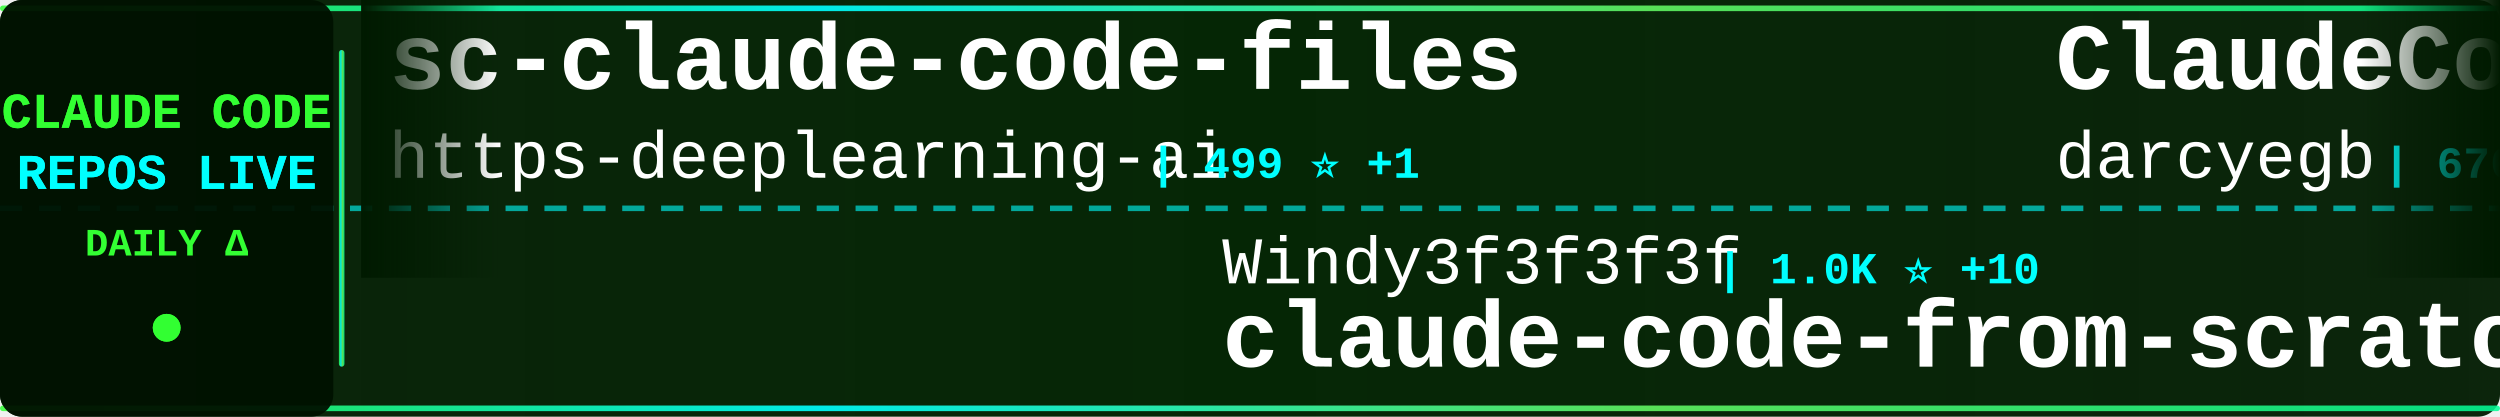
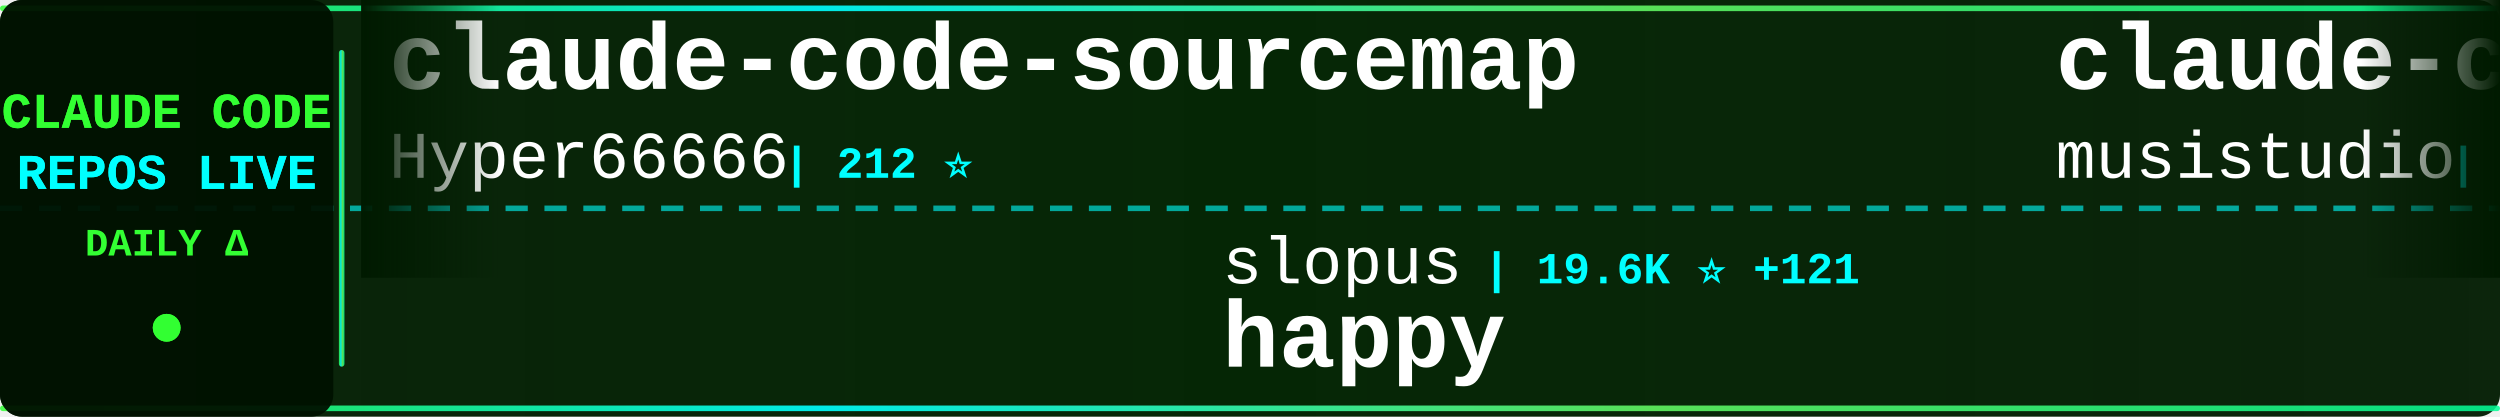
<svg xmlns="http://www.w3.org/2000/svg" width="900" height="150">
  <defs>
    <linearGradient id="tickerBg" x1="0%" y1="0%" x2="100%" y2="0%">
      <stop offset="0%" style="stop-color:#001a00;stop-opacity:0.95" />
      <stop offset="50%" style="stop-color:#002200;stop-opacity:0.98" />
      <stop offset="100%" style="stop-color:#001a00;stop-opacity:0.95" />
    </linearGradient>
    <linearGradient id="borderGrad" x1="0%" y1="0%" x2="100%" y2="0%">
      <stop offset="0%" style="stop-color:#33ff33;stop-opacity:0.85">
        <animate attributeName="stop-opacity" values="0.85;1;0.85" dur="2s" repeatCount="indefinite" />
      </stop>
      <stop offset="33%" style="stop-color:#00ffff;stop-opacity:0.9">
        <animate attributeName="stop-opacity" values="0.9;1;0.9" dur="2.2s" repeatCount="indefinite" />
      </stop>
      <stop offset="66%" style="stop-color:#66ff66;stop-opacity:0.85">
        <animate attributeName="stop-opacity" values="0.85;1;0.85" dur="1.8s" repeatCount="indefinite" />
      </stop>
      <stop offset="100%" style="stop-color:#00ff99;stop-opacity:0.85">
        <animate attributeName="stop-opacity" values="0.85;1;0.85" dur="2s" repeatCount="indefinite" />
      </stop>
    </linearGradient>
    <filter id="textGlow">
      <feGaussianBlur stdDeviation="0.1" result="coloredBlur" />
      <feMerge>
        <feMergeNode in="coloredBlur" />
        <feMergeNode in="SourceGraphic" />
      </feMerge>
    </filter>
    <filter id="metricGlow">
      <feGaussianBlur stdDeviation="0.2" result="coloredBlur" />
      <feMerge>
        <feMergeNode in="coloredBlur" />
        <feMergeNode in="SourceGraphic" />
      </feMerge>
    </filter>
    <linearGradient id="leftFade" x1="0%" y1="0%" x2="100%" y2="0%">
      <stop offset="0%" style="stop-color:#001a00;stop-opacity:1" />
      <stop offset="100%" style="stop-color:#001a00;stop-opacity:0" />
    </linearGradient>
    <linearGradient id="rightFade" x1="0%" y1="0%" x2="100%" y2="0%">
      <stop offset="0%" style="stop-color:#001a00;stop-opacity:0" />
      <stop offset="100%" style="stop-color:#001a00;stop-opacity:1" />
    </linearGradient>
  </defs>
  <rect width="900" height="150" fill="url(#tickerBg)" rx="8" />
  <rect x="0" y="2" width="900" height="2" fill="url(#borderGrad)" rx="1" />
  <rect x="0" y="146" width="900" height="2" fill="url(#borderGrad)" rx="1" />
  <line x1="0" y1="75" x2="900" y2="75" stroke="#00ffff" stroke-width="2" stroke-dasharray="8 6" opacity="0.6" />
  <rect x="0" y="0" width="120" height="150" fill="#001100" opacity="0.95" rx="8" />
  <text x="60" y="46" font-family="'Courier New', monospace" font-size="18" font-weight="bold" fill="#33ff33" text-anchor="middle" filter="url(#textGlow)">
    CLAUDE CODE
  </text>
  <text x="60" y="68" font-family="'Courier New', monospace" font-size="18" font-weight="bold" fill="#00ffff" text-anchor="middle" filter="url(#textGlow)">
    REPOS LIVE
  </text>
  <text x="60" y="92" font-family="'Courier New', monospace" font-size="14" font-weight="bold" fill="#33ff33" text-anchor="middle">
    DAILY Δ
  </text>
  <circle cx="60" cy="118" r="5" fill="#33ff33" filter="url(#metricGlow)">
    <animate attributeName="r" values="4;6;4" dur="1.5s" repeatCount="indefinite" />
    <animate attributeName="opacity" values="0.6;1;0.6" dur="1.5s" repeatCount="indefinite" />
  </circle>
  <rect x="122" y="18" width="2" height="114" fill="url(#borderGrad)" rx="1" />
  <clipPath id="tickerClip">
    <rect x="130" y="0" width="770" height="150" />
  </clipPath>
  <g clip-path="url(#tickerClip)">
    <g id="tickerItems">
      <animateTransform attributeName="transform" attributeType="XML" type="translate" from="0 0" to="-3000 0" dur="54s" repeatCount="indefinite" />
      <g transform="translate(0, 0)">
-         <text x="140" y="32" font-family="'Courier New', monospace" font-size="34" font-weight="bold" fill="#ffffff">sc-claude-code-files</text>
-         <text x="140" y="64" font-family="'Courier New', monospace" font-size="24" font-weight="normal" fill="#ffffff" opacity="1.0">https-deeplearning-ai</text>
-         <text x="414" y="64" font-family="'Courier New', monospace" font-size="16" font-weight="bold" fill="#00ffff"> | 499 ⭐ +1</text>
+         <text x="140" y="32" font-family="'Courier New', monospace" font-size="34" font-weight="bold" fill="#ffffff">claude-code-sourcemap</text>
+         <text x="140" y="64" font-family="'Courier New', monospace" font-size="24" font-weight="normal" fill="#ffffff" opacity="1.0">Hyper66666</text>
+         <text x="282" y="64" font-family="'Courier New', monospace" font-size="16" font-weight="bold" fill="#00ffff"> | 212 ⭐</text>
      </g>
      <g transform="translate(300, 0)">
-         <text x="140" y="102" font-family="'Courier New', monospace" font-size="24" font-weight="normal" fill="#ffffff" opacity="1.0">Windy3f3f3f3f</text>
-         <text x="318" y="102" font-family="'Courier New', monospace" font-size="16" font-weight="bold" fill="#00ffff"> | 1.0K ⭐ +10</text>
-         <text x="140" y="132" font-family="'Courier New', monospace" font-size="34" font-weight="bold" fill="#ffffff">claude-code-from-scratch</text>
+         <text x="140" y="102" font-family="'Courier New', monospace" font-size="24" font-weight="normal" fill="#ffffff" opacity="1.0">slopus</text>
+         <text x="234" y="102" font-family="'Courier New', monospace" font-size="16" font-weight="bold" fill="#00ffff"> | 19.6K ⭐ +121</text>
+         <text x="140" y="132" font-family="'Courier New', monospace" font-size="34" font-weight="bold" fill="#ffffff">happy</text>
      </g>
      <g transform="translate(600, 0)">
-         <text x="140" y="32" font-family="'Courier New', monospace" font-size="34" font-weight="bold" fill="#ffffff">ClaudeCodeAgents</text>
-         <text x="140" y="64" font-family="'Courier New', monospace" font-size="24" font-weight="normal" fill="#ffffff" opacity="1.0">darcyegb</text>
-         <text x="258" y="64" font-family="'Courier New', monospace" font-size="16" font-weight="bold" fill="#00ffff"> | 676 ⭐</text>
+         <text x="140" y="32" font-family="'Courier New', monospace" font-size="34" font-weight="bold" fill="#ffffff">claude-code-router</text>
+         <text x="140" y="64" font-family="'Courier New', monospace" font-size="24" font-weight="normal" fill="#ffffff" opacity="1.0">musistudio</text>
+         <text x="282" y="64" font-family="'Courier New', monospace" font-size="16" font-weight="bold" fill="#00ffff"> | 33.3K ⭐ +63</text>
      </g>
      <g transform="translate(900, 0)">
-         <text x="140" y="102" font-family="'Courier New', monospace" font-size="24" font-weight="normal" fill="#ffffff" opacity="1.0">luongnv89</text>
-         <text x="270" y="102" font-family="'Courier New', monospace" font-size="16" font-weight="bold" fill="#00ffff"> | 30.4K ⭐ +280</text>
-         <text x="140" y="132" font-family="'Courier New', monospace" font-size="34" font-weight="bold" fill="#ffffff">claude-howto</text>
+         <text x="140" y="102" font-family="'Courier New', monospace" font-size="24" font-weight="normal" fill="#ffffff" opacity="1.0">claude-code-best</text>
+         <text x="354" y="102" font-family="'Courier New', monospace" font-size="16" font-weight="bold" fill="#00ffff"> | 17.3K ⭐ +73</text>
+         <text x="140" y="132" font-family="'Courier New', monospace" font-size="34" font-weight="bold" fill="#ffffff">claude-code</text>
      </g>
      <g transform="translate(1200, 0)">
-         <text x="140" y="32" font-family="'Courier New', monospace" font-size="34" font-weight="bold" fill="#ffffff">ClaudeCode</text>
-         <text x="140" y="64" font-family="'Courier New', monospace" font-size="24" font-weight="normal" fill="#ffffff" opacity="1.0">guanshan</text>
-         <text x="258" y="64" font-family="'Courier New', monospace" font-size="16" font-weight="bold" fill="#00ffff"> | 57 ⭐</text>
+         <text x="140" y="32" font-family="'Courier New', monospace" font-size="34" font-weight="bold" fill="#ffffff">claude-code-cli</text>
+         <text x="140" y="64" font-family="'Courier New', monospace" font-size="24" font-weight="normal" fill="#ffffff" opacity="1.0">huangserva</text>
+         <text x="282" y="64" font-family="'Courier New', monospace" font-size="16" font-weight="bold" fill="#00ffff"> | 568 ⭐ +1</text>
      </g>
      <g transform="translate(1500, 0)">
-         <text x="140" y="102" font-family="'Courier New', monospace" font-size="24" font-weight="normal" fill="#ffffff" opacity="1.0">forrestchang</text>
-         <text x="306" y="102" font-family="'Courier New', monospace" font-size="16" font-weight="bold" fill="#00ffff"> | 101.3K ⭐ +3.4K</text>
-         <text x="140" y="132" font-family="'Courier New', monospace" font-size="34" font-weight="bold" fill="#ffffff">andrej-karpathy-skills</text>
+         <text x="140" y="102" font-family="'Courier New', monospace" font-size="24" font-weight="normal" fill="#ffffff" opacity="1.0">ykdojo</text>
+         <text x="234" y="102" font-family="'Courier New', monospace" font-size="16" font-weight="bold" fill="#00ffff"> | 8.0K ⭐ +15</text>
+         <text x="140" y="132" font-family="'Courier New', monospace" font-size="34" font-weight="bold" fill="#ffffff">claude-code-tips</text>
      </g>
      <g transform="translate(1800, 0)">
-         <text x="140" y="32" font-family="'Courier New', monospace" font-size="34" font-weight="bold" fill="#ffffff">claude-code-from-source</text>
-         <text x="140" y="64" font-family="'Courier New', monospace" font-size="24" font-weight="normal" fill="#ffffff" opacity="1.0">alejandrobalderas</text>
-         <text x="366" y="64" font-family="'Courier New', monospace" font-size="16" font-weight="bold" fill="#00ffff"> | 1.8K ⭐ +8</text>
+         <text x="140" y="32" font-family="'Courier New', monospace" font-size="34" font-weight="bold" fill="#ffffff">nanoclaw</text>
+         <text x="140" y="64" font-family="'Courier New', monospace" font-size="24" font-weight="normal" fill="#ffffff" opacity="1.0">qwibitai</text>
+         <text x="258" y="64" font-family="'Courier New', monospace" font-size="16" font-weight="bold" fill="#00ffff"> | 28.4K ⭐ +68</text>
      </g>
      <g transform="translate(2100, 0)">
-         <text x="140" y="102" font-family="'Courier New', monospace" font-size="24" font-weight="normal" fill="#ffffff" opacity="1.0">Onewon</text>
-         <text x="234" y="102" font-family="'Courier New', monospace" font-size="16" font-weight="bold" fill="#00ffff"> | 179 ⭐</text>
-         <text x="140" y="132" font-family="'Courier New', monospace" font-size="34" font-weight="bold" fill="#ffffff">claude-code</text>
+         <text x="140" y="102" font-family="'Courier New', monospace" font-size="24" font-weight="normal" fill="#ffffff" opacity="1.0">edmund-io</text>
+         <text x="270" y="102" font-family="'Courier New', monospace" font-size="16" font-weight="bold" fill="#00ffff"> | 1.4K ⭐ +2</text>
+         <text x="140" y="132" font-family="'Courier New', monospace" font-size="34" font-weight="bold" fill="#ffffff">edmunds-claude-code</text>
      </g>
      <g transform="translate(2400, 0)">
-         <text x="140" y="32" font-family="'Courier New', monospace" font-size="34" font-weight="bold" fill="#ffffff">claude-code-workflows</text>
-         <text x="140" y="64" font-family="'Courier New', monospace" font-size="24" font-weight="normal" fill="#ffffff" opacity="1.0">OneRedOak</text>
-         <text x="270" y="64" font-family="'Courier New', monospace" font-size="16" font-weight="bold" fill="#00ffff"> | 3.8K ⭐ +1</text>
+         <text x="140" y="32" font-family="'Courier New', monospace" font-size="34" font-weight="bold" fill="#ffffff">claude-code</text>
+         <text x="140" y="64" font-family="'Courier New', monospace" font-size="24" font-weight="normal" fill="#ffffff" opacity="1.0">codeaashu</text>
+         <text x="270" y="64" font-family="'Courier New', monospace" font-size="16" font-weight="bold" fill="#00ffff"> | 2.4K ⭐ +14</text>
      </g>
      <g transform="translate(2700, 0)">
+         <text x="140" y="102" font-family="'Courier New', monospace" font-size="24" font-weight="normal" fill="#ffffff" opacity="1.0">anthropics</text>
+         <text x="282" y="102" font-family="'Courier New', monospace" font-size="16" font-weight="bold" fill="#00ffff"> | 803 ⭐ +1</text>
+         <text x="140" y="132" font-family="'Courier New', monospace" font-size="34" font-weight="bold" fill="#ffffff">claude-code-base-action</text>
+       </g>
+       <g transform="translate(3000, 0)">
+         <text x="140" y="32" font-family="'Courier New', monospace" font-size="34" font-weight="bold" fill="#ffffff">claude-code-sourcemap</text>
+         <text x="140" y="64" font-family="'Courier New', monospace" font-size="24" font-weight="normal" fill="#ffffff" opacity="1.0">Hyper66666</text>
+         <text x="282" y="64" font-family="'Courier New', monospace" font-size="16" font-weight="bold" fill="#00ffff"> | 212 ⭐</text>
+       </g>
+       <g transform="translate(3300, 0)">
        <text x="140" y="102" font-family="'Courier New', monospace" font-size="24" font-weight="normal" fill="#ffffff" opacity="1.0">slopus</text>
-         <text x="234" y="102" font-family="'Courier New', monospace" font-size="16" font-weight="bold" fill="#00ffff"> | 19.5K ⭐ +126</text>
+         <text x="234" y="102" font-family="'Courier New', monospace" font-size="16" font-weight="bold" fill="#00ffff"> | 19.6K ⭐ +121</text>
        <text x="140" y="132" font-family="'Courier New', monospace" font-size="34" font-weight="bold" fill="#ffffff">happy</text>
      </g>
-       <g transform="translate(3000, 0)">
-         <text x="140" y="32" font-family="'Courier New', monospace" font-size="34" font-weight="bold" fill="#ffffff">sc-claude-code-files</text>
-         <text x="140" y="64" font-family="'Courier New', monospace" font-size="24" font-weight="normal" fill="#ffffff" opacity="1.0">https-deeplearning-ai</text>
-         <text x="414" y="64" font-family="'Courier New', monospace" font-size="16" font-weight="bold" fill="#00ffff"> | 499 ⭐ +1</text>
-       </g>
-       <g transform="translate(3300, 0)">
-         <text x="140" y="102" font-family="'Courier New', monospace" font-size="24" font-weight="normal" fill="#ffffff" opacity="1.0">Windy3f3f3f3f</text>
-         <text x="318" y="102" font-family="'Courier New', monospace" font-size="16" font-weight="bold" fill="#00ffff"> | 1.0K ⭐ +10</text>
-         <text x="140" y="132" font-family="'Courier New', monospace" font-size="34" font-weight="bold" fill="#ffffff">claude-code-from-scratch</text>
-       </g>
      <g transform="translate(3600, 0)">
-         <text x="140" y="32" font-family="'Courier New', monospace" font-size="34" font-weight="bold" fill="#ffffff">ClaudeCodeAgents</text>
-         <text x="140" y="64" font-family="'Courier New', monospace" font-size="24" font-weight="normal" fill="#ffffff" opacity="1.0">darcyegb</text>
-         <text x="258" y="64" font-family="'Courier New', monospace" font-size="16" font-weight="bold" fill="#00ffff"> | 676 ⭐</text>
+         <text x="140" y="32" font-family="'Courier New', monospace" font-size="34" font-weight="bold" fill="#ffffff">claude-code-router</text>
+         <text x="140" y="64" font-family="'Courier New', monospace" font-size="24" font-weight="normal" fill="#ffffff" opacity="1.0">musistudio</text>
+         <text x="282" y="64" font-family="'Courier New', monospace" font-size="16" font-weight="bold" fill="#00ffff"> | 33.3K ⭐ +63</text>
      </g>
      <g transform="translate(3900, 0)">
-         <text x="140" y="102" font-family="'Courier New', monospace" font-size="24" font-weight="normal" fill="#ffffff" opacity="1.0">luongnv89</text>
-         <text x="270" y="102" font-family="'Courier New', monospace" font-size="16" font-weight="bold" fill="#00ffff"> | 30.4K ⭐ +280</text>
-         <text x="140" y="132" font-family="'Courier New', monospace" font-size="34" font-weight="bold" fill="#ffffff">claude-howto</text>
+         <text x="140" y="102" font-family="'Courier New', monospace" font-size="24" font-weight="normal" fill="#ffffff" opacity="1.0">claude-code-best</text>
+         <text x="354" y="102" font-family="'Courier New', monospace" font-size="16" font-weight="bold" fill="#00ffff"> | 17.3K ⭐ +73</text>
+         <text x="140" y="132" font-family="'Courier New', monospace" font-size="34" font-weight="bold" fill="#ffffff">claude-code</text>
      </g>
    </g>
  </g>
  <rect x="130" y="0" width="50" height="100" fill="url(#leftFade)" />
  <rect x="850" y="0" width="50" height="100" fill="url(#rightFade)" />
</svg>
